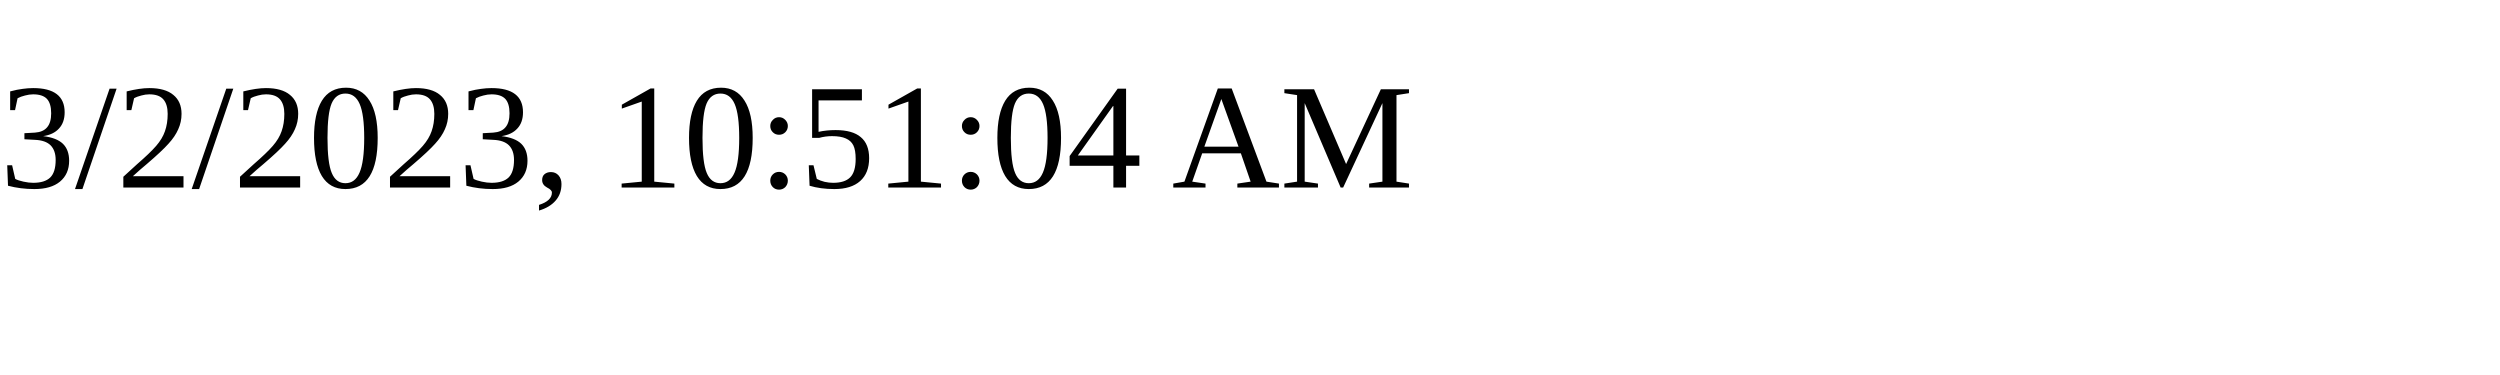
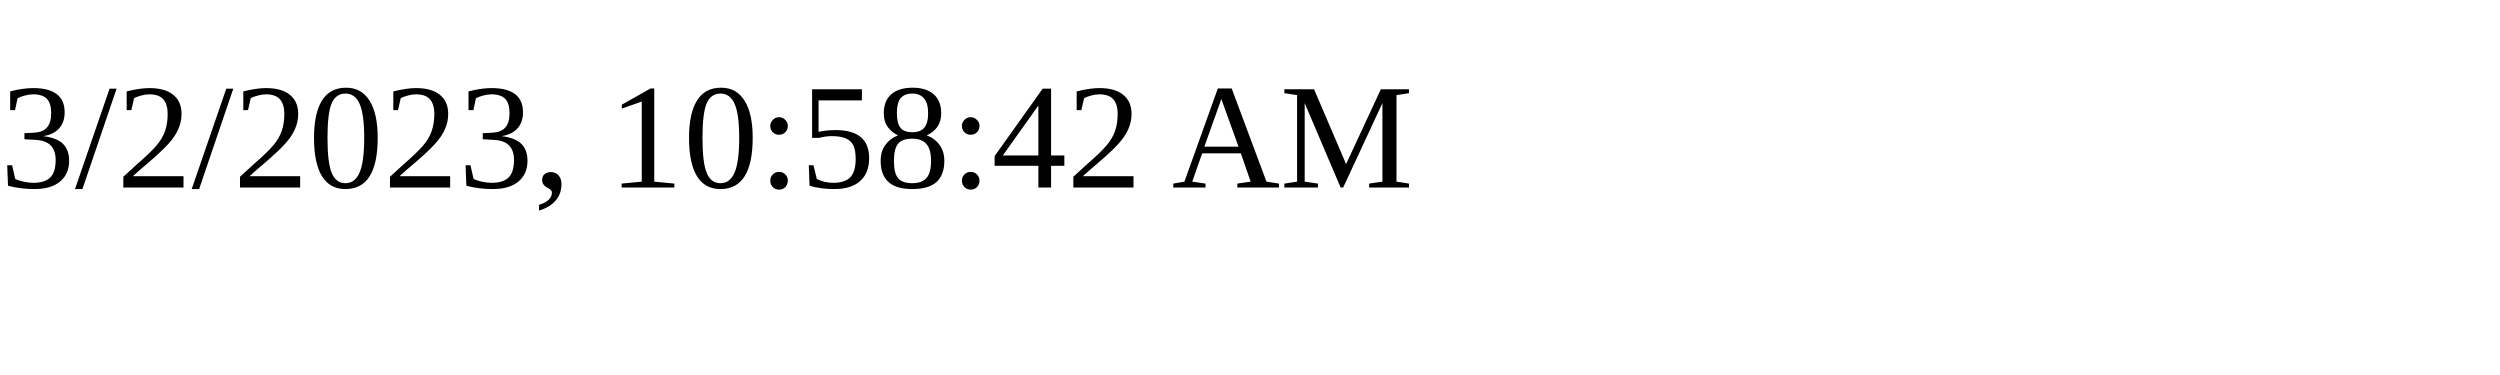
<svg xmlns="http://www.w3.org/2000/svg" height="30" width="200">
-   <text x="0" y="15">3/2/2023, 10:51:04 AM</text>
+   <text x="0" y="15">3/2/2023, 10:58:42 AM</text>
</svg>
